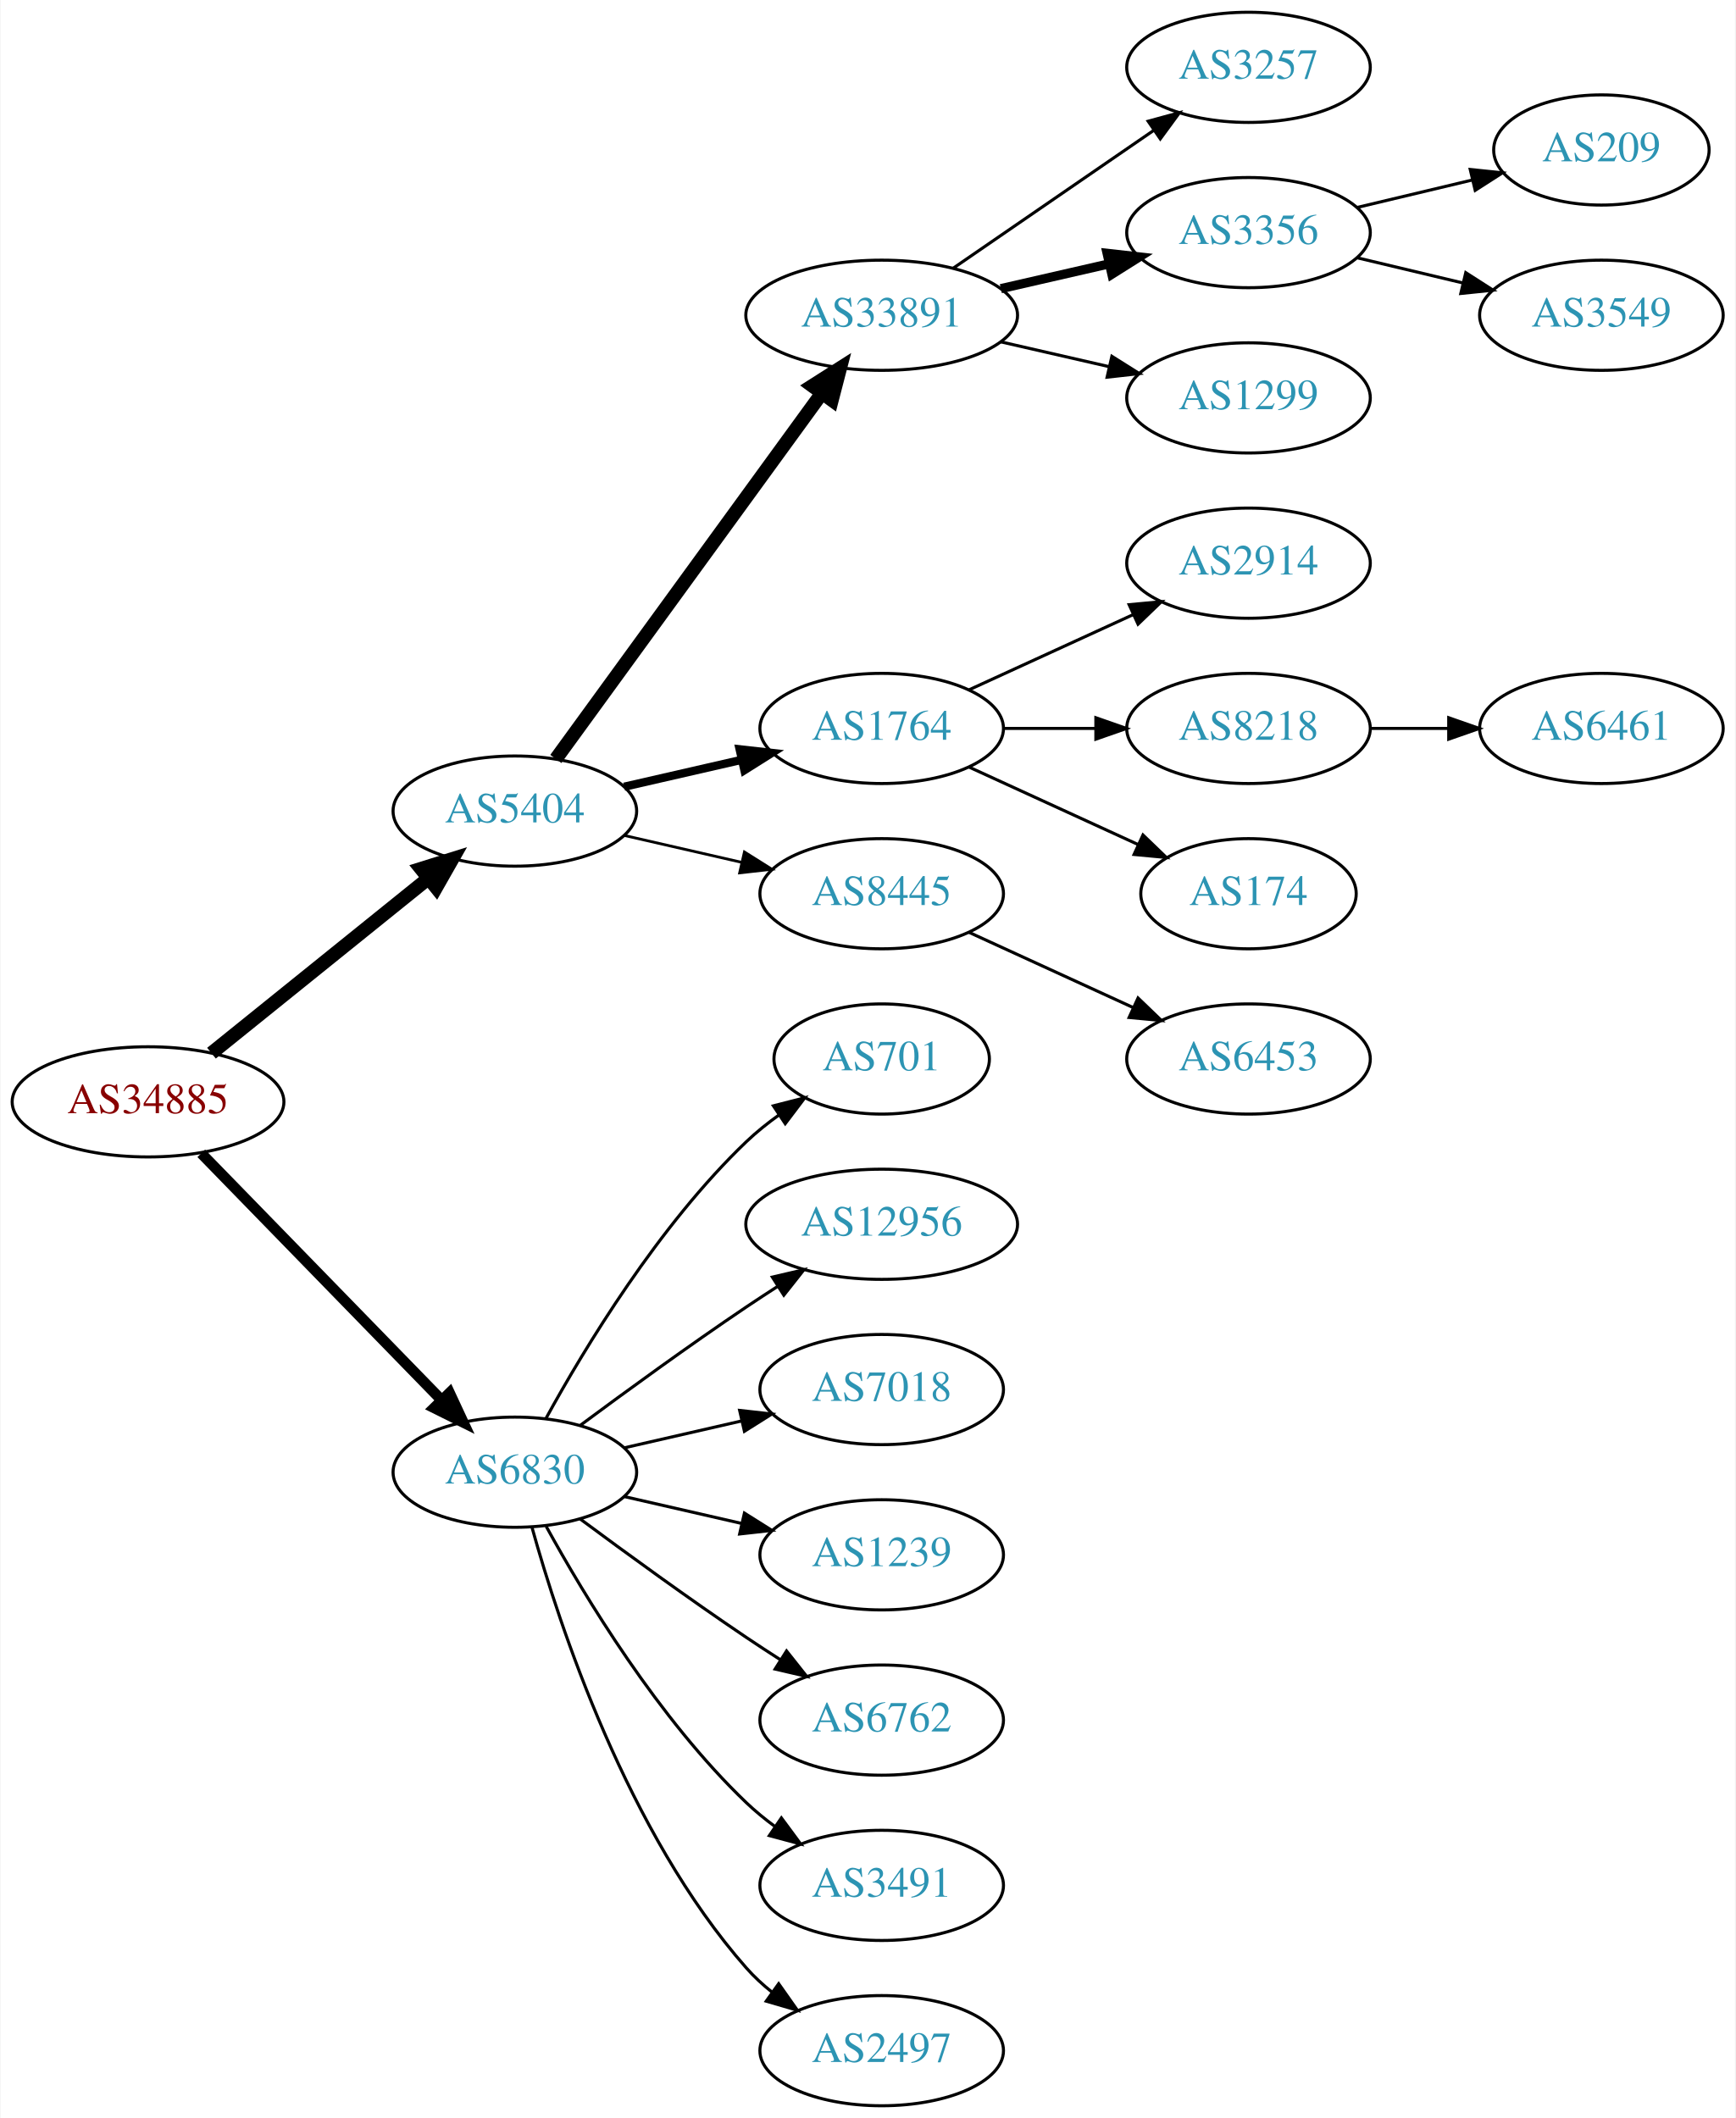
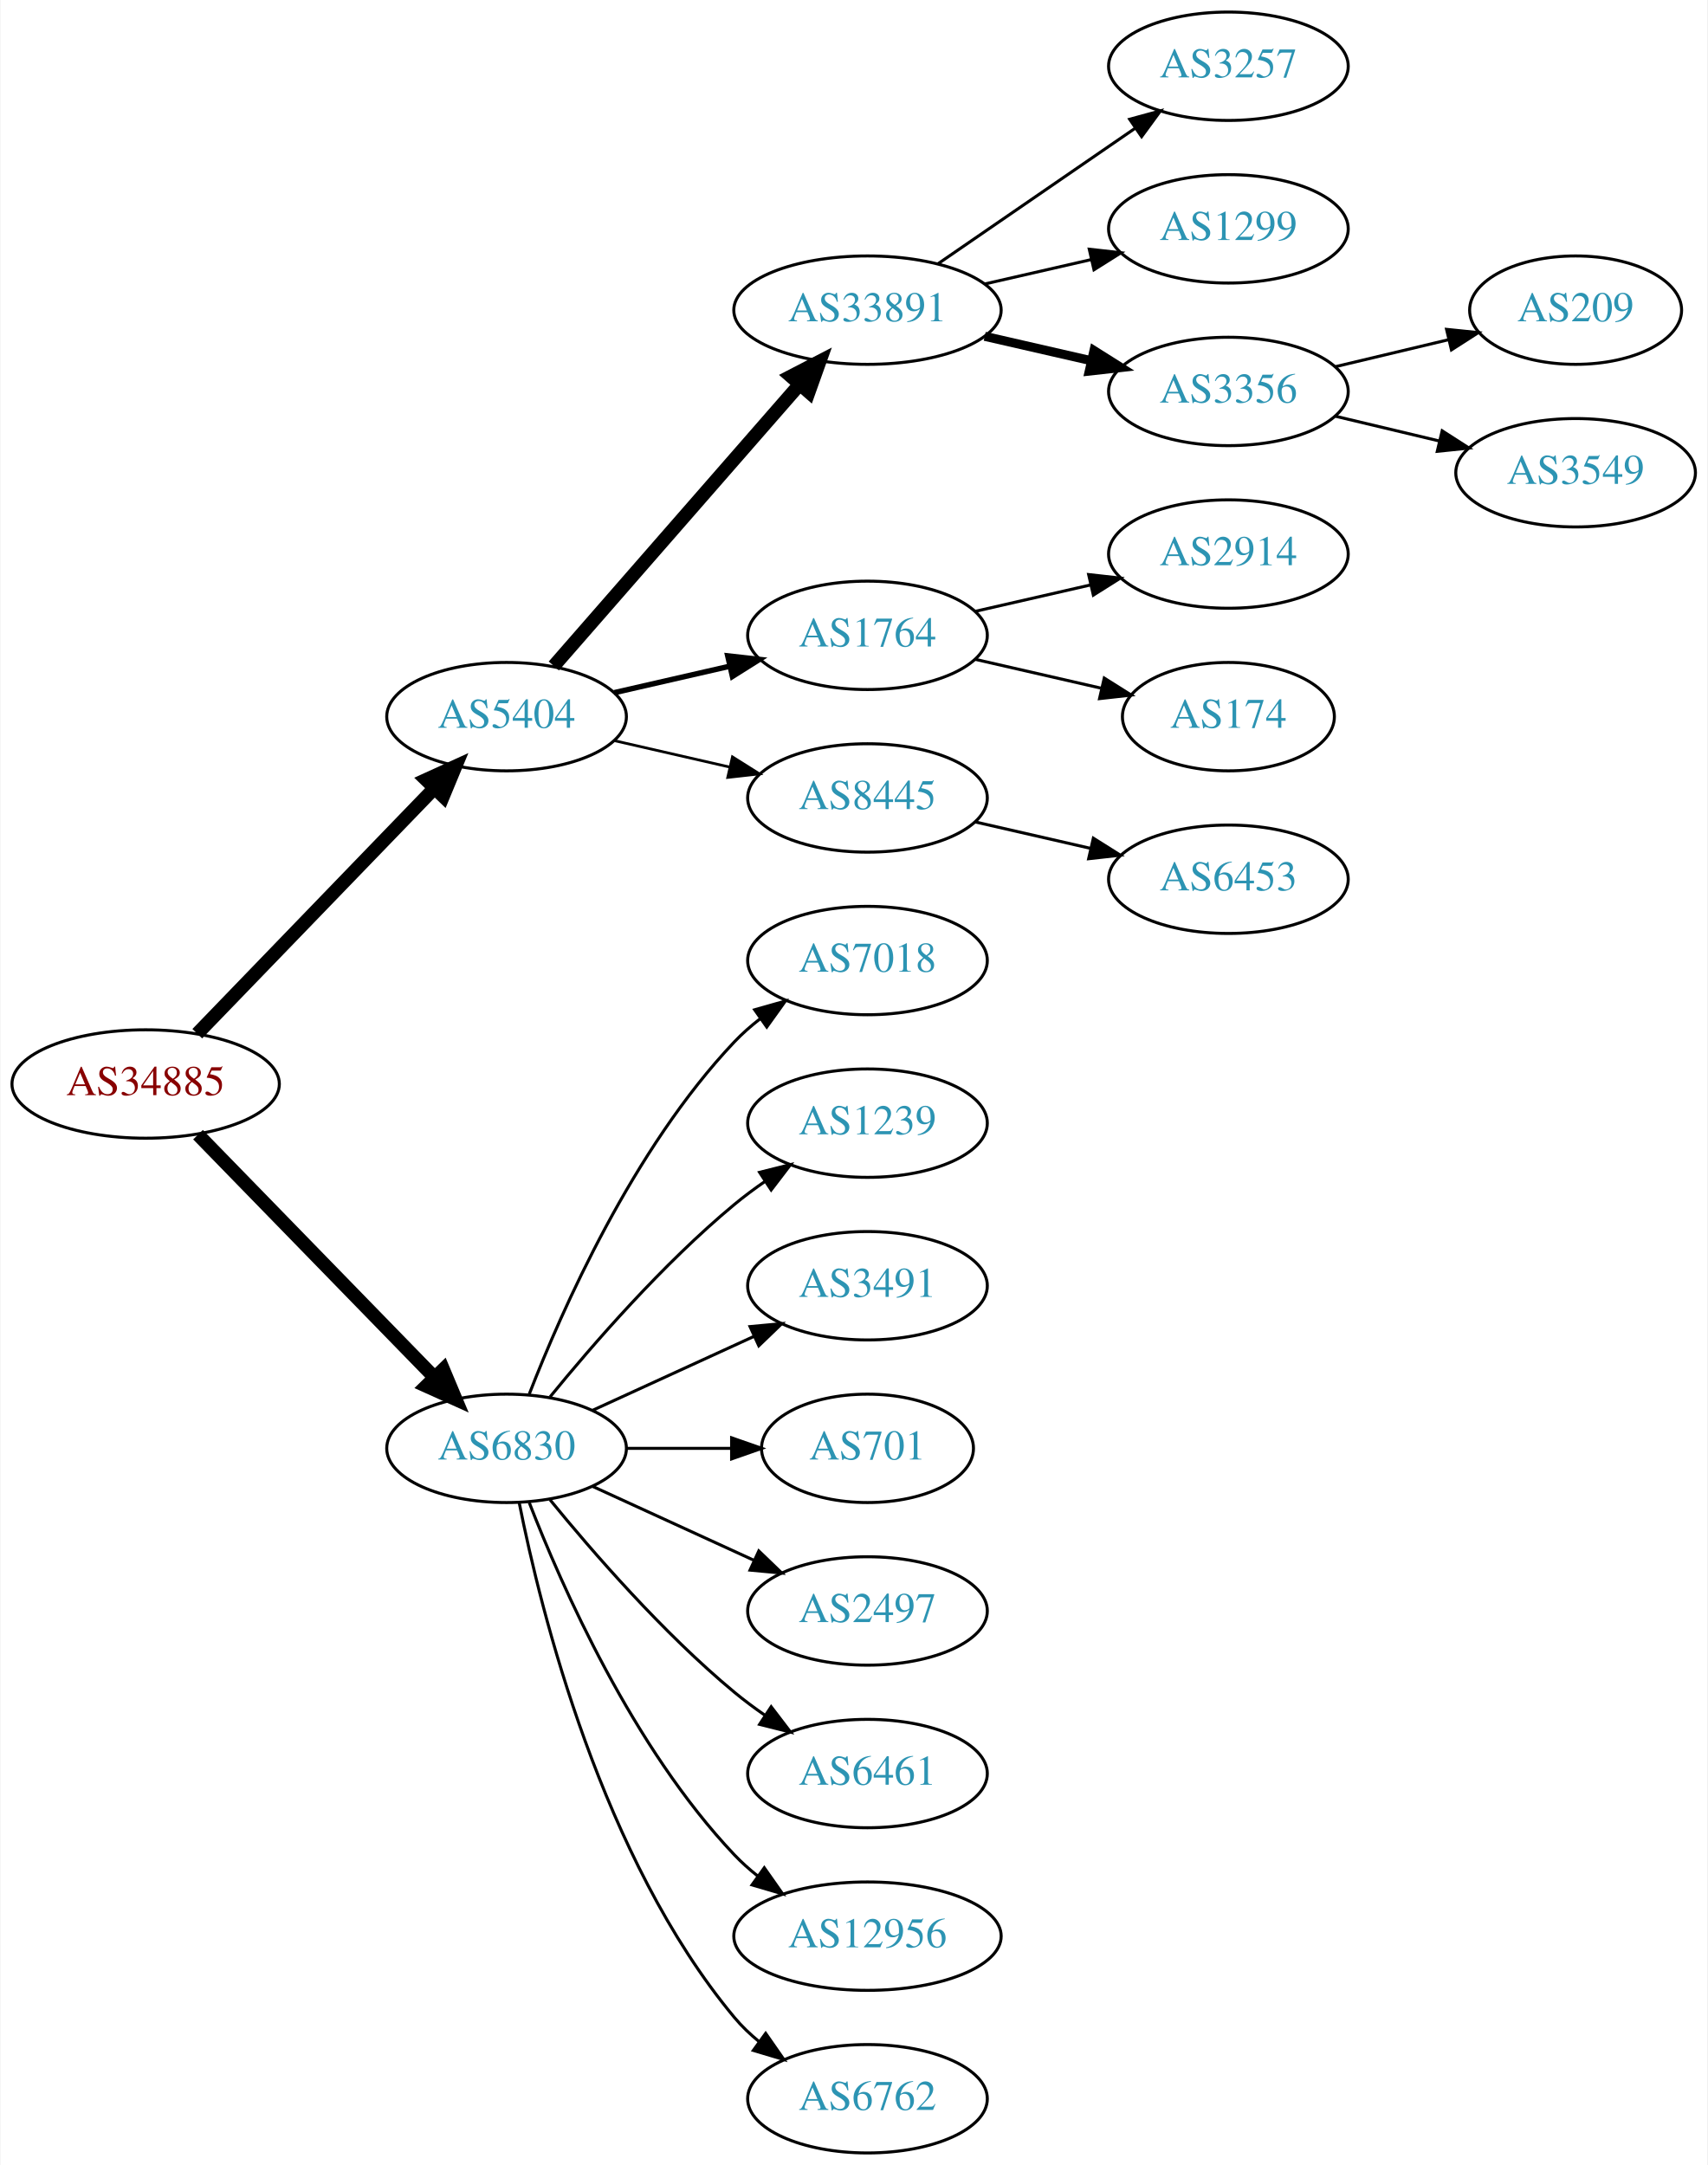
- <svg xmlns="http://www.w3.org/2000/svg" xmlns:xlink="http://www.w3.org/1999/xlink" width="567pt" height="692pt" viewBox="0.00 0.00 566.66 692.00">
-   <g id="graph0" class="graph" transform="scale(1 1) rotate(0) translate(4 688)">
-     <polygon fill="white" stroke="none" points="-4,4 -4,-688 562.663,-688 562.663,4 -4,4" />
+ <svg xmlns="http://www.w3.org/2000/svg" xmlns:xlink="http://www.w3.org/1999/xlink" width="567pt" height="719pt" viewBox="0.00 0.00 566.66 719.00">
+   <g id="graph0" class="graph" transform="scale(1 1) rotate(0) translate(4 715)">
+     <polygon fill="white" stroke="none" points="-4,4 -4,-715 562.663,-715 562.663,4 -4,4" />
    <g id="node1" class="node">
      <g id="a_node1">
        <a xlink:href="/asn/34885" xlink:title="AS34885 ~ Erzdioezese Salzburg [AT]">
-           <ellipse fill="#ffffff" stroke="black" cx="44.196" cy="-328" rx="44.393" ry="18" />
-           <text text-anchor="middle" x="44.196" y="-324.3" font-family="Times,serif" font-size="14.00" fill="#880000">AS34885</text>
+           <ellipse fill="#ffffff" stroke="black" cx="44.196" cy="-355" rx="44.393" ry="18" />
+           <text text-anchor="middle" x="44.196" y="-351.3" font-family="Times,serif" font-size="14.00" fill="#880000">AS34885</text>
        </a>
      </g>
    </g>
    <g id="node2" class="node">
      <g id="a_node2">
        <a xlink:href="/asn/5404" xlink:title="AS5404 ~ ASN conova communications GmbH [AT]">
-           <ellipse fill="#ffffff" stroke="black" cx="164.039" cy="-423" rx="39.794" ry="18" />
-           <text text-anchor="middle" x="164.039" y="-419.3" font-family="Times,serif" font-size="14.00" fill="#2c94b3">AS5404</text>
+           <ellipse fill="#ffffff" stroke="black" cx="164.039" cy="-477" rx="39.794" ry="18" />
+           <text text-anchor="middle" x="164.039" y="-473.3" font-family="Times,serif" font-size="14.00" fill="#2c94b3">AS5404</text>
        </a>
      </g>
    </g>
    <g id="edge1" class="edge">
-       <path fill="none" stroke="black" stroke-width="4.5" d="M64.92,-343.901C84.325,-359.544 114.111,-383.557 135.775,-401.021" />
-       <polygon fill="black" stroke="black" stroke-width="4.5" points="133.386,-404.153 143.642,-407.363 138.328,-398.022 133.386,-404.153" />
+       <path fill="none" stroke="black" stroke-width="4.5" d="M61.334,-371.708C81.697,-392.789 116.851,-429.183 140.026,-453.175" />
+       <polygon fill="black" stroke="black" stroke-width="4.5" points="137.316,-456.037 147.095,-460.494 142.98,-450.566 137.316,-456.037" />
    </g>
    <g id="node3" class="node">
      <g id="a_node3">
        <a xlink:href="/asn/6830" xlink:title="AS6830 ~ LGI-UPC [AT]">
-           <ellipse fill="#ffffff" stroke="black" cx="164.039" cy="-207" rx="39.794" ry="18" />
-           <text text-anchor="middle" x="164.039" y="-203.3" font-family="Times,serif" font-size="14.00" fill="#2c94b3">AS6830</text>
+           <ellipse fill="#ffffff" stroke="black" cx="164.039" cy="-234" rx="39.794" ry="18" />
+           <text text-anchor="middle" x="164.039" y="-230.3" font-family="Times,serif" font-size="14.00" fill="#2c94b3">AS6830</text>
        </a>
      </g>
    </g>
    <g id="edge2" class="edge">
-       <path fill="none" stroke="black" stroke-width="3.5" d="M61.582,-311.175C82.011,-290.198 117.049,-254.222 140.129,-230.523" />
-       <polygon fill="black" stroke="black" stroke-width="3.5" points="142.699,-232.901 147.169,-223.295 137.684,-228.017 142.699,-232.901" />
+       <path fill="none" stroke="black" stroke-width="4.5" d="M61.582,-338.175C82.011,-317.198 117.049,-281.222 140.129,-257.523" />
+       <polygon fill="black" stroke="black" stroke-width="4.5" points="143.013,-260.206 147.169,-250.295 137.371,-254.712 143.013,-260.206" />
    </g>
    <g id="node4" class="node">
      <g id="a_node4">
        <a xlink:href="/asn/33891" xlink:title="AS33891 ~ CORE-BACKBONE GMBH GLOBAL NETWORK [DE]">
-           <ellipse fill="#ffffff" stroke="black" cx="283.881" cy="-585" rx="44.393" ry="18" />
-           <text text-anchor="middle" x="283.881" y="-581.3" font-family="Times,serif" font-size="14.00" fill="#2c94b3">AS33891</text>
+           <ellipse fill="#ffffff" stroke="black" cx="283.881" cy="-612" rx="44.393" ry="18" />
+           <text text-anchor="middle" x="283.881" y="-608.3" font-family="Times,serif" font-size="14.00" fill="#2c94b3">AS33891</text>
        </a>
      </g>
    </g>
    <g id="edge3" class="edge">
-       <path fill="none" stroke="black" stroke-width="4.5" d="M177.427,-440.031C198.149,-468.517 239.952,-525.985 264.24,-559.374" />
-       <polygon fill="black" stroke="black" stroke-width="4.5" points="261.237,-561.939 270.304,-567.71 267.606,-557.307 261.237,-561.939" />
+       <path fill="none" stroke="black" stroke-width="4.5" d="M179.725,-493.825C200.278,-517.37 237.753,-560.302 261.431,-587.426" />
+       <polygon fill="black" stroke="black" stroke-width="4.5" points="258.467,-590.019 268.01,-594.963 264.4,-584.84 258.467,-590.019" />
    </g>
    <g id="node5" class="node">
      <g id="a_node5">
        <a xlink:href="/asn/1764" xlink:title="AS1764 ~ NEXTLAYER-AS [AT]">
-           <ellipse fill="#ffffff" stroke="black" cx="283.881" cy="-450" rx="39.794" ry="18" />
-           <text text-anchor="middle" x="283.881" y="-446.3" font-family="Times,serif" font-size="14.00" fill="#2c94b3">AS1764</text>
+           <ellipse fill="#ffffff" stroke="black" cx="283.881" cy="-504" rx="39.794" ry="18" />
+           <text text-anchor="middle" x="283.881" y="-500.3" font-family="Times,serif" font-size="14.00" fill="#2c94b3">AS1764</text>
        </a>
      </g>
    </g>
    <g id="edge4" class="edge">
-       <path fill="none" stroke="black" stroke-width="2.7" d="M199.758,-430.955C211.758,-433.704 225.379,-436.825 238.071,-439.733" />
-       <polygon fill="black" stroke="black" stroke-width="2.7" points="237.474,-443.187 248.003,-442.009 239.037,-436.364 237.474,-443.187" />
+       <path fill="none" stroke="black" stroke-width="1.8" d="M199.758,-484.955C211.758,-487.704 225.379,-490.825 238.071,-493.733" />
+       <polygon fill="black" stroke="black" stroke-width="1.8" points="237.474,-497.187 248.003,-496.009 239.037,-490.364 237.474,-497.187" />
    </g>
    <g id="node6" class="node">
      <g id="a_node6">
        <a xlink:href="/asn/8445" xlink:title="AS8445 ~ SALZBURG-AG-AS [AT]">
+           <ellipse fill="#ffffff" stroke="black" cx="283.881" cy="-450" rx="39.794" ry="18" />
+           <text text-anchor="middle" x="283.881" y="-446.3" font-family="Times,serif" font-size="14.00" fill="#2c94b3">AS8445</text>
+         </a>
+       </g>
+     </g>
+     <g id="edge5" class="edge">
+       <path fill="none" stroke="black" stroke-width="0.9" d="M199.758,-469.045C211.758,-466.296 225.379,-463.175 238.071,-460.267" />
+       <polygon fill="black" stroke="black" stroke-width="0.9" points="239.037,-463.636 248.003,-457.991 237.474,-456.813 239.037,-463.636" />
+     </g>
+     <g id="node15" class="node">
+       <g id="a_node15">
+         <a xlink:href="/asn/7018" xlink:title="AS7018 ~ AT&amp;T Services, Inc. [US]">
          <ellipse fill="#ffffff" stroke="black" cx="283.881" cy="-396" rx="39.794" ry="18" />
-           <text text-anchor="middle" x="283.881" y="-392.3" font-family="Times,serif" font-size="14.00" fill="#2c94b3">AS8445</text>
-         </a>
-       </g>
-     </g>
-     <g id="edge5" class="edge">
-       <path fill="none" stroke="black" stroke-width="0.9" d="M199.758,-415.045C211.758,-412.296 225.379,-409.175 238.071,-406.267" />
-       <polygon fill="black" stroke="black" stroke-width="0.9" points="239.037,-409.636 248.003,-403.991 237.474,-402.813 239.037,-409.636" />
+           <text text-anchor="middle" x="283.881" y="-392.3" font-family="Times,serif" font-size="14.00" fill="#2c94b3">AS7018</text>
+         </a>
+       </g>
+     </g>
+     <g id="edge14" class="edge">
+       <path fill="none" stroke="black" d="M171.562,-251.994C182.312,-279.728 205.969,-333.429 239.685,-369 242.271,-371.728 245.188,-374.294 248.257,-376.677" />
+       <polygon fill="black" stroke="black" points="246.411,-379.658 256.605,-382.543 250.435,-373.93 246.411,-379.658" />
+     </g>
+     <g id="node16" class="node">
+       <g id="a_node16">
+         <a xlink:href="/asn/1239" xlink:title="AS1239 ~ Sprint [US]">
+           <ellipse fill="#ffffff" stroke="black" cx="283.881" cy="-342" rx="39.794" ry="18" />
+           <text text-anchor="middle" x="283.881" y="-338.3" font-family="Times,serif" font-size="14.00" fill="#2c94b3">AS1239</text>
+         </a>
+       </g>
+     </g>
+     <g id="edge15" class="edge">
+       <path fill="none" stroke="black" d="M178.458,-251.065C192.572,-268.375 215.987,-295.345 239.685,-315 242.901,-317.668 246.402,-320.27 249.972,-322.741" />
+       <polygon fill="black" stroke="black" points="248.05,-325.666 258.329,-328.236 251.896,-319.817 248.05,-325.666" />
    </g>
    <g id="node17" class="node">
      <g id="a_node17">
-         <a xlink:href="/asn/701" xlink:title="AS701 ~ UUNET [US]">
-           <ellipse fill="#ffffff" stroke="black" cx="283.881" cy="-342" rx="35.194" ry="18" />
-           <text text-anchor="middle" x="283.881" y="-338.3" font-family="Times,serif" font-size="14.00" fill="#2c94b3">AS701</text>
+         <a xlink:href="/asn/3491" xlink:title="AS3491 ~ PCCW Global, Inc. [US]">
+           <ellipse fill="#ffffff" stroke="black" cx="283.881" cy="-288" rx="39.794" ry="18" />
+           <text text-anchor="middle" x="283.881" y="-284.3" font-family="Times,serif" font-size="14.00" fill="#2c94b3">AS3491</text>
        </a>
      </g>
    </g>
    <g id="edge16" class="edge">
-       <path fill="none" stroke="black" d="M174.28,-224.713C186.825,-247.561 211.002,-287.611 239.685,-315 242.939,-318.107 246.606,-321.046 250.393,-323.76" />
-       <polygon fill="black" stroke="black" points="248.495,-326.701 258.761,-329.322 252.37,-320.872 248.495,-326.701" />
+       <path fill="none" stroke="black" d="M192.667,-246.661C208.624,-253.973 228.895,-263.261 246.178,-271.181" />
+       <polygon fill="black" stroke="black" points="244.876,-274.435 255.425,-275.419 247.793,-268.071 244.876,-274.435" />
    </g>
    <g id="node18" class="node">
      <g id="a_node18">
-         <a xlink:href="/asn/12956" xlink:title="AS12956 ~ TELXIUS [ES]">
-           <ellipse fill="#ffffff" stroke="black" cx="283.881" cy="-288" rx="44.393" ry="18" />
-           <text text-anchor="middle" x="283.881" y="-284.3" font-family="Times,serif" font-size="14.00" fill="#2c94b3">AS12956</text>
+         <a xlink:href="/asn/701" xlink:title="AS701 ~ UUNET [US]">
+           <ellipse fill="#ffffff" stroke="black" cx="283.881" cy="-234" rx="35.194" ry="18" />
+           <text text-anchor="middle" x="283.881" y="-230.3" font-family="Times,serif" font-size="14.00" fill="#2c94b3">AS701</text>
        </a>
      </g>
    </g>
    <g id="edge17" class="edge">
-       <path fill="none" stroke="black" d="M185.369,-222.277C200.231,-233.304 220.976,-248.407 239.685,-261 242.975,-263.215 246.438,-265.482 249.912,-267.715" />
-       <polygon fill="black" stroke="black" points="248.16,-270.748 258.479,-273.148 251.909,-264.837 248.16,-270.748" />
+       <path fill="none" stroke="black" d="M203.951,-234C215.038,-234 227.198,-234 238.58,-234" />
+       <polygon fill="black" stroke="black" points="238.762,-237.5 248.762,-234 238.762,-230.5 238.762,-237.5" />
    </g>
    <g id="node19" class="node">
      <g id="a_node19">
-         <a xlink:href="/asn/7018" xlink:title="AS7018 ~ AT&amp;T Services, Inc. [US]">
-           <ellipse fill="#ffffff" stroke="black" cx="283.881" cy="-234" rx="39.794" ry="18" />
-           <text text-anchor="middle" x="283.881" y="-230.3" font-family="Times,serif" font-size="14.00" fill="#2c94b3">AS7018</text>
+         <a xlink:href="/asn/2497" xlink:title="AS2497 ~ Internet Initiative Japan Inc. [JP]">
+           <ellipse fill="#ffffff" stroke="black" cx="283.881" cy="-180" rx="39.794" ry="18" />
+           <text text-anchor="middle" x="283.881" y="-176.3" font-family="Times,serif" font-size="14.00" fill="#2c94b3">AS2497</text>
        </a>
      </g>
    </g>
    <g id="edge18" class="edge">
-       <path fill="none" stroke="black" d="M199.758,-214.955C211.758,-217.704 225.379,-220.825 238.071,-223.733" />
-       <polygon fill="black" stroke="black" points="237.474,-227.187 248.003,-226.009 239.037,-220.364 237.474,-227.187" />
+       <path fill="none" stroke="black" d="M192.667,-221.339C208.624,-214.027 228.895,-204.739 246.178,-196.819" />
+       <polygon fill="black" stroke="black" points="247.793,-199.929 255.425,-192.581 244.876,-193.565 247.793,-199.929" />
    </g>
    <g id="node20" class="node">
      <g id="a_node20">
-         <a xlink:href="/asn/1239" xlink:title="AS1239 ~ Sprint [US]">
-           <ellipse fill="#ffffff" stroke="black" cx="283.881" cy="-180" rx="39.794" ry="18" />
-           <text text-anchor="middle" x="283.881" y="-176.3" font-family="Times,serif" font-size="14.00" fill="#2c94b3">AS1239</text>
+         <a xlink:href="/asn/6461" xlink:title="AS6461 ~ Zayo Bandwidth [US]">
+           <ellipse fill="#ffffff" stroke="black" cx="283.881" cy="-126" rx="39.794" ry="18" />
+           <text text-anchor="middle" x="283.881" y="-122.3" font-family="Times,serif" font-size="14.00" fill="#2c94b3">AS6461</text>
        </a>
      </g>
    </g>
    <g id="edge19" class="edge">
-       <path fill="none" stroke="black" d="M199.758,-199.045C211.758,-196.296 225.379,-193.175 238.071,-190.267" />
-       <polygon fill="black" stroke="black" points="239.037,-193.636 248.003,-187.991 237.474,-186.813 239.037,-193.636" />
+       <path fill="none" stroke="black" d="M178.458,-216.935C192.572,-199.625 215.987,-172.655 239.685,-153 242.901,-150.332 246.402,-147.73 249.972,-145.259" />
+       <polygon fill="black" stroke="black" points="251.896,-148.183 258.329,-139.764 248.05,-142.334 251.896,-148.183" />
    </g>
    <g id="node21" class="node">
      <g id="a_node21">
-         <a xlink:href="/asn/6762" xlink:title="AS6762 ~ TELECOM ITALIA SPARKLE S.p.A. [IT]">
-           <ellipse fill="#ffffff" stroke="black" cx="283.881" cy="-126" rx="39.794" ry="18" />
-           <text text-anchor="middle" x="283.881" y="-122.3" font-family="Times,serif" font-size="14.00" fill="#2c94b3">AS6762</text>
+         <a xlink:href="/asn/12956" xlink:title="AS12956 ~ TELXIUS [ES]">
+           <ellipse fill="#ffffff" stroke="black" cx="283.881" cy="-72" rx="44.393" ry="18" />
+           <text text-anchor="middle" x="283.881" y="-68.3" font-family="Times,serif" font-size="14.00" fill="#2c94b3">AS12956</text>
        </a>
      </g>
    </g>
    <g id="edge20" class="edge">
-       <path fill="none" stroke="black" d="M185.369,-191.723C200.231,-180.696 220.976,-165.593 239.685,-153 243.234,-150.611 246.984,-148.161 250.733,-145.758" />
-       <polygon fill="black" stroke="black" points="252.801,-148.591 259.381,-140.288 249.059,-142.675 252.801,-148.591" />
+       <path fill="none" stroke="black" d="M171.562,-216.006C182.312,-188.272 205.969,-134.571 239.685,-99 242.069,-96.485 244.736,-94.107 247.542,-91.883" />
+       <polygon fill="black" stroke="black" points="249.611,-94.707 255.704,-86.039 245.535,-89.015 249.611,-94.707" />
    </g>
    <g id="node22" class="node">
      <g id="a_node22">
-         <a xlink:href="/asn/3491" xlink:title="AS3491 ~ PCCW Global, Inc. [US]">
-           <ellipse fill="#ffffff" stroke="black" cx="283.881" cy="-72" rx="39.794" ry="18" />
-           <text text-anchor="middle" x="283.881" y="-68.3" font-family="Times,serif" font-size="14.00" fill="#2c94b3">AS3491</text>
+         <a xlink:href="/asn/6762" xlink:title="AS6762 ~ TELECOM ITALIA SPARKLE S.p.A. [IT]">
+           <ellipse fill="#ffffff" stroke="black" cx="283.881" cy="-18" rx="39.794" ry="18" />
+           <text text-anchor="middle" x="283.881" y="-14.3" font-family="Times,serif" font-size="14.00" fill="#2c94b3">AS6762</text>
        </a>
      </g>
    </g>
    <g id="edge21" class="edge">
-       <path fill="none" stroke="black" d="M174.28,-189.287C186.825,-166.439 211.002,-126.389 239.685,-99 242.553,-96.261 245.742,-93.653 249.051,-91.215" />
-       <polygon fill="black" stroke="black" points="251.114,-94.044 257.411,-85.523 247.175,-88.258 251.114,-94.044" />
-     </g>
-     <g id="node23" class="node">
-       <g id="a_node23">
-         <a xlink:href="/asn/2497" xlink:title="AS2497 ~ Internet Initiative Japan Inc. [JP]">
-           <ellipse fill="#ffffff" stroke="black" cx="283.881" cy="-18" rx="39.794" ry="18" />
-           <text text-anchor="middle" x="283.881" y="-14.3" font-family="Times,serif" font-size="14.00" fill="#2c94b3">AS2497</text>
-         </a>
-       </g>
-     </g>
-     <g id="edge22" class="edge">
-       <path fill="none" stroke="black" d="M169.612,-189.054C178.517,-157.005 200.801,-89.158 239.685,-45 242.169,-42.179 245.019,-39.551 248.044,-37.129" />
-       <polygon fill="black" stroke="black" points="250.23,-39.869 256.334,-31.209 246.162,-34.172 250.23,-39.869" />
+       <path fill="none" stroke="black" d="M168.237,-215.927C175.401,-179.859 195.675,-97.875 239.685,-45 242.09,-42.111 244.886,-39.437 247.879,-36.987" />
+       <polygon fill="black" stroke="black" points="250.069,-39.722 256.122,-31.027 245.967,-34.05 250.069,-39.722" />
    </g>
    <g id="node7" class="node">
      <g id="a_node7">
        <a xlink:href="/asn/3257" xlink:title="AS3257 ~ GTT [DE]">
-           <ellipse fill="#ffffff" stroke="black" cx="403.724" cy="-666" rx="39.794" ry="18" />
-           <text text-anchor="middle" x="403.724" y="-662.3" font-family="Times,serif" font-size="14.00" fill="#2c94b3">AS3257</text>
+           <ellipse fill="#ffffff" stroke="black" cx="403.724" cy="-693" rx="39.794" ry="18" />
+           <text text-anchor="middle" x="403.724" y="-689.3" font-family="Times,serif" font-size="14.00" fill="#2c94b3">AS3257</text>
        </a>
      </g>
    </g>
    <g id="edge6" class="edge">
-       <path fill="none" stroke="black" d="M307.324,-600.426C325.905,-613.198 352.466,-631.455 372.846,-645.463" />
-       <polygon fill="black" stroke="black" points="370.936,-648.398 381.16,-651.178 374.902,-642.629 370.936,-648.398" />
+       <path fill="none" stroke="black" d="M307.324,-627.426C325.905,-640.198 352.466,-658.455 372.846,-672.463" />
+       <polygon fill="black" stroke="black" points="370.936,-675.398 381.16,-678.178 374.902,-669.629 370.936,-675.398" />
    </g>
    <g id="node8" class="node">
      <g id="a_node8">
-         <a xlink:href="/asn/3356" xlink:title="AS3356 ~ Level 3 Parent, LLC [US]">
-           <ellipse fill="#ffffff" stroke="black" cx="403.724" cy="-612" rx="39.794" ry="18" />
-           <text text-anchor="middle" x="403.724" y="-608.3" font-family="Times,serif" font-size="14.00" fill="#2c94b3">AS3356</text>
+         <a xlink:href="/asn/1299" xlink:title="AS1299 ~ Telia Carrier [EU]">
+           <ellipse fill="#ffffff" stroke="black" cx="403.724" cy="-639" rx="39.794" ry="18" />
+           <text text-anchor="middle" x="403.724" y="-635.3" font-family="Times,serif" font-size="14.00" fill="#2c94b3">AS1299</text>
        </a>
      </g>
    </g>
    <g id="edge7" class="edge">
-       <path fill="none" stroke="black" stroke-width="3" d="M322.816,-593.692C334.057,-596.267 346.469,-599.111 358.092,-601.774" />
-       <polygon fill="black" stroke="black" stroke-width="3" points="357.525,-605.235 368.054,-604.057 359.088,-598.412 357.525,-605.235" />
+       <path fill="none" stroke="black" d="M322.816,-620.692C334.057,-623.267 346.469,-626.111 358.092,-628.774" />
+       <polygon fill="black" stroke="black" points="357.525,-632.235 368.054,-631.057 359.088,-625.412 357.525,-632.235" />
    </g>
    <g id="node9" class="node">
      <g id="a_node9">
-         <a xlink:href="/asn/1299" xlink:title="AS1299 ~ Telia Carrier [EU]">
-           <ellipse fill="#ffffff" stroke="black" cx="403.724" cy="-558" rx="39.794" ry="18" />
-           <text text-anchor="middle" x="403.724" y="-554.3" font-family="Times,serif" font-size="14.00" fill="#2c94b3">AS1299</text>
+         <a xlink:href="/asn/3356" xlink:title="AS3356 ~ Level 3 Parent, LLC [US]">
+           <ellipse fill="#ffffff" stroke="black" cx="403.724" cy="-585" rx="39.794" ry="18" />
+           <text text-anchor="middle" x="403.724" y="-581.3" font-family="Times,serif" font-size="14.00" fill="#2c94b3">AS3356</text>
        </a>
      </g>
    </g>
    <g id="edge8" class="edge">
-       <path fill="none" stroke="black" d="M322.816,-576.308C334.057,-573.733 346.469,-570.889 358.092,-568.226" />
-       <polygon fill="black" stroke="black" points="359.088,-571.588 368.054,-565.943 357.525,-564.765 359.088,-571.588" />
+       <path fill="none" stroke="black" stroke-width="3" d="M322.816,-603.308C334.057,-600.733 346.469,-597.889 358.092,-595.226" />
+       <polygon fill="black" stroke="black" stroke-width="3" points="359.088,-598.588 368.054,-592.943 357.525,-591.765 359.088,-598.588" />
+     </g>
+     <g id="node10" class="node">
+       <g id="a_node10">
+         <a xlink:href="/asn/2914" xlink:title="AS2914 ~ NTT America, Inc. [US]">
+           <ellipse fill="#ffffff" stroke="black" cx="403.724" cy="-531" rx="39.794" ry="18" />
+           <text text-anchor="middle" x="403.724" y="-527.3" font-family="Times,serif" font-size="14.00" fill="#2c94b3">AS2914</text>
+         </a>
+       </g>
+     </g>
+     <g id="edge9" class="edge">
+       <path fill="none" stroke="black" d="M319.6,-511.955C331.6,-514.704 345.221,-517.825 357.914,-520.733" />
+       <polygon fill="black" stroke="black" points="357.316,-524.187 367.845,-523.009 358.88,-517.364 357.316,-524.187" />
+     </g>
+     <g id="node11" class="node">
+       <g id="a_node11">
+         <a xlink:href="/asn/174" xlink:title="AS174 ~ Cogent Communications [US]">
+           <ellipse fill="#ffffff" stroke="black" cx="403.724" cy="-477" rx="35.194" ry="18" />
+           <text text-anchor="middle" x="403.724" y="-473.3" font-family="Times,serif" font-size="14.00" fill="#2c94b3">AS174</text>
+         </a>
+       </g>
+     </g>
+     <g id="edge10" class="edge">
+       <path fill="none" stroke="black" d="M319.6,-496.045C332.693,-493.045 347.715,-489.604 361.356,-486.478" />
+       <polygon fill="black" stroke="black" points="362.497,-489.807 371.463,-484.162 360.934,-482.984 362.497,-489.807" />
+     </g>
+     <g id="node14" class="node">
+       <g id="a_node14">
+         <a xlink:href="/asn/6453" xlink:title="AS6453 ~ TATA COMMUNICATIONS (AMERICA) INC [US]">
+           <ellipse fill="#ffffff" stroke="black" cx="403.724" cy="-423" rx="39.794" ry="18" />
+           <text text-anchor="middle" x="403.724" y="-419.3" font-family="Times,serif" font-size="14.00" fill="#2c94b3">AS6453</text>
+         </a>
+       </g>
+     </g>
+     <g id="edge13" class="edge">
+       <path fill="none" stroke="black" d="M319.6,-442.045C331.6,-439.296 345.221,-436.175 357.914,-433.267" />
+       <polygon fill="black" stroke="black" points="358.88,-436.636 367.845,-430.991 357.316,-429.813 358.88,-436.636" />
    </g>
    <g id="node12" class="node">
      <g id="a_node12">
-         <a xlink:href="/asn/2914" xlink:title="AS2914 ~ NTT America, Inc. [US]">
-           <ellipse fill="#ffffff" stroke="black" cx="403.724" cy="-504" rx="39.794" ry="18" />
-           <text text-anchor="middle" x="403.724" y="-500.3" font-family="Times,serif" font-size="14.00" fill="#2c94b3">AS2914</text>
+         <a xlink:href="/asn/209" xlink:title="AS209 ~ CenturyLink Communications, LLC [US]">
+           <ellipse fill="#ffffff" stroke="black" cx="519.017" cy="-612" rx="35.194" ry="18" />
+           <text text-anchor="middle" x="519.017" y="-608.3" font-family="Times,serif" font-size="14.00" fill="#2c94b3">AS209</text>
        </a>
      </g>
    </g>
    <g id="edge11" class="edge">
-       <path fill="none" stroke="black" d="M312.51,-462.661C328.467,-469.973 348.738,-479.261 366.02,-487.181" />
-       <polygon fill="black" stroke="black" points="364.719,-490.435 375.268,-491.419 367.635,-484.071 364.719,-490.435" />
+       <path fill="none" stroke="black" d="M439.331,-593.248C451.125,-596.058 464.43,-599.229 476.698,-602.153" />
+       <polygon fill="black" stroke="black" points="476.164,-605.624 486.703,-604.537 477.787,-598.814 476.164,-605.624" />
    </g>
    <g id="node13" class="node">
      <g id="a_node13">
-         <a xlink:href="/asn/8218" xlink:title="AS8218 ~ legacy Neotelecoms [FR]">
-           <ellipse fill="#ffffff" stroke="black" cx="403.724" cy="-450" rx="39.794" ry="18" />
-           <text text-anchor="middle" x="403.724" y="-446.3" font-family="Times,serif" font-size="14.00" fill="#2c94b3">AS8218</text>
+         <a xlink:href="/asn/3549" xlink:title="AS3549 ~ Level 3 Parent, LLC [US]">
+           <ellipse fill="#ffffff" stroke="black" cx="519.017" cy="-558" rx="39.794" ry="18" />
+           <text text-anchor="middle" x="519.017" y="-554.3" font-family="Times,serif" font-size="14.00" fill="#2c94b3">AS3549</text>
        </a>
      </g>
    </g>
    <g id="edge12" class="edge">
-       <path fill="none" stroke="black" d="M323.794,-450C333.347,-450 343.697,-450 353.659,-450" />
-       <polygon fill="black" stroke="black" points="353.852,-453.5 363.852,-450 353.852,-446.5 353.852,-453.5" />
-     </g>
-     <g id="node14" class="node">
-       <g id="a_node14">
-         <a xlink:href="/asn/174" xlink:title="AS174 ~ Cogent Communications [US]">
-           <ellipse fill="#ffffff" stroke="black" cx="403.724" cy="-396" rx="35.194" ry="18" />
-           <text text-anchor="middle" x="403.724" y="-392.3" font-family="Times,serif" font-size="14.00" fill="#2c94b3">AS174</text>
-         </a>
-       </g>
-     </g>
-     <g id="edge13" class="edge">
-       <path fill="none" stroke="black" d="M312.51,-437.339C328.926,-429.817 349.908,-420.202 367.505,-412.139" />
-       <polygon fill="black" stroke="black" points="369.249,-415.189 376.882,-407.842 366.333,-408.826 369.249,-415.189" />
-     </g>
-     <g id="node16" class="node">
-       <g id="a_node16">
-         <a xlink:href="/asn/6453" xlink:title="AS6453 ~ TATA COMMUNICATIONS (AMERICA) INC [US]">
-           <ellipse fill="#ffffff" stroke="black" cx="403.724" cy="-342" rx="39.794" ry="18" />
-           <text text-anchor="middle" x="403.724" y="-338.3" font-family="Times,serif" font-size="14.00" fill="#2c94b3">AS6453</text>
-         </a>
-       </g>
-     </g>
-     <g id="edge15" class="edge">
-       <path fill="none" stroke="black" d="M312.51,-383.339C328.467,-376.027 348.738,-366.739 366.02,-358.819" />
-       <polygon fill="black" stroke="black" points="367.635,-361.929 375.268,-354.581 364.719,-355.565 367.635,-361.929" />
-     </g>
-     <g id="node10" class="node">
-       <g id="a_node10">
-         <a xlink:href="/asn/209" xlink:title="AS209 ~ CenturyLink Communications, LLC [US]">
-           <ellipse fill="#ffffff" stroke="black" cx="519.017" cy="-639" rx="35.194" ry="18" />
-           <text text-anchor="middle" x="519.017" y="-635.3" font-family="Times,serif" font-size="14.00" fill="#2c94b3">AS209</text>
-         </a>
-       </g>
-     </g>
-     <g id="edge9" class="edge">
-       <path fill="none" stroke="black" d="M439.331,-620.248C451.125,-623.058 464.43,-626.229 476.698,-629.153" />
-       <polygon fill="black" stroke="black" points="476.164,-632.624 486.703,-631.537 477.787,-625.814 476.164,-632.624" />
-     </g>
-     <g id="node11" class="node">
-       <g id="a_node11">
-         <a xlink:href="/asn/3549" xlink:title="AS3549 ~ Level 3 Parent, LLC [US]">
-           <ellipse fill="#ffffff" stroke="black" cx="519.017" cy="-585" rx="39.794" ry="18" />
-           <text text-anchor="middle" x="519.017" y="-581.3" font-family="Times,serif" font-size="14.00" fill="#2c94b3">AS3549</text>
-         </a>
-       </g>
-     </g>
-     <g id="edge10" class="edge">
-       <path fill="none" stroke="black" d="M439.331,-603.752C450.202,-601.162 462.357,-598.265 473.799,-595.538" />
-       <polygon fill="black" stroke="black" points="474.705,-598.92 483.621,-593.197 473.082,-592.111 474.705,-598.92" />
-     </g>
-     <g id="node15" class="node">
-       <g id="a_node15">
-         <a xlink:href="/asn/6461" xlink:title="AS6461 ~ Zayo Bandwidth [US]">
-           <ellipse fill="#ffffff" stroke="black" cx="519.017" cy="-450" rx="39.794" ry="18" />
-           <text text-anchor="middle" x="519.017" y="-446.3" font-family="Times,serif" font-size="14.00" fill="#2c94b3">AS6461</text>
-         </a>
-       </g>
-     </g>
-     <g id="edge14" class="edge">
-       <path fill="none" stroke="black" d="M443.396,-450C451.599,-450 460.363,-450 468.895,-450" />
-       <polygon fill="black" stroke="black" points="469.134,-453.5 479.134,-450 469.134,-446.5 469.134,-453.5" />
+       <path fill="none" stroke="black" d="M439.331,-576.752C450.202,-574.162 462.357,-571.265 473.799,-568.538" />
+       <polygon fill="black" stroke="black" points="474.705,-571.92 483.621,-566.197 473.082,-565.111 474.705,-571.92" />
    </g>
  </g>
</svg>
